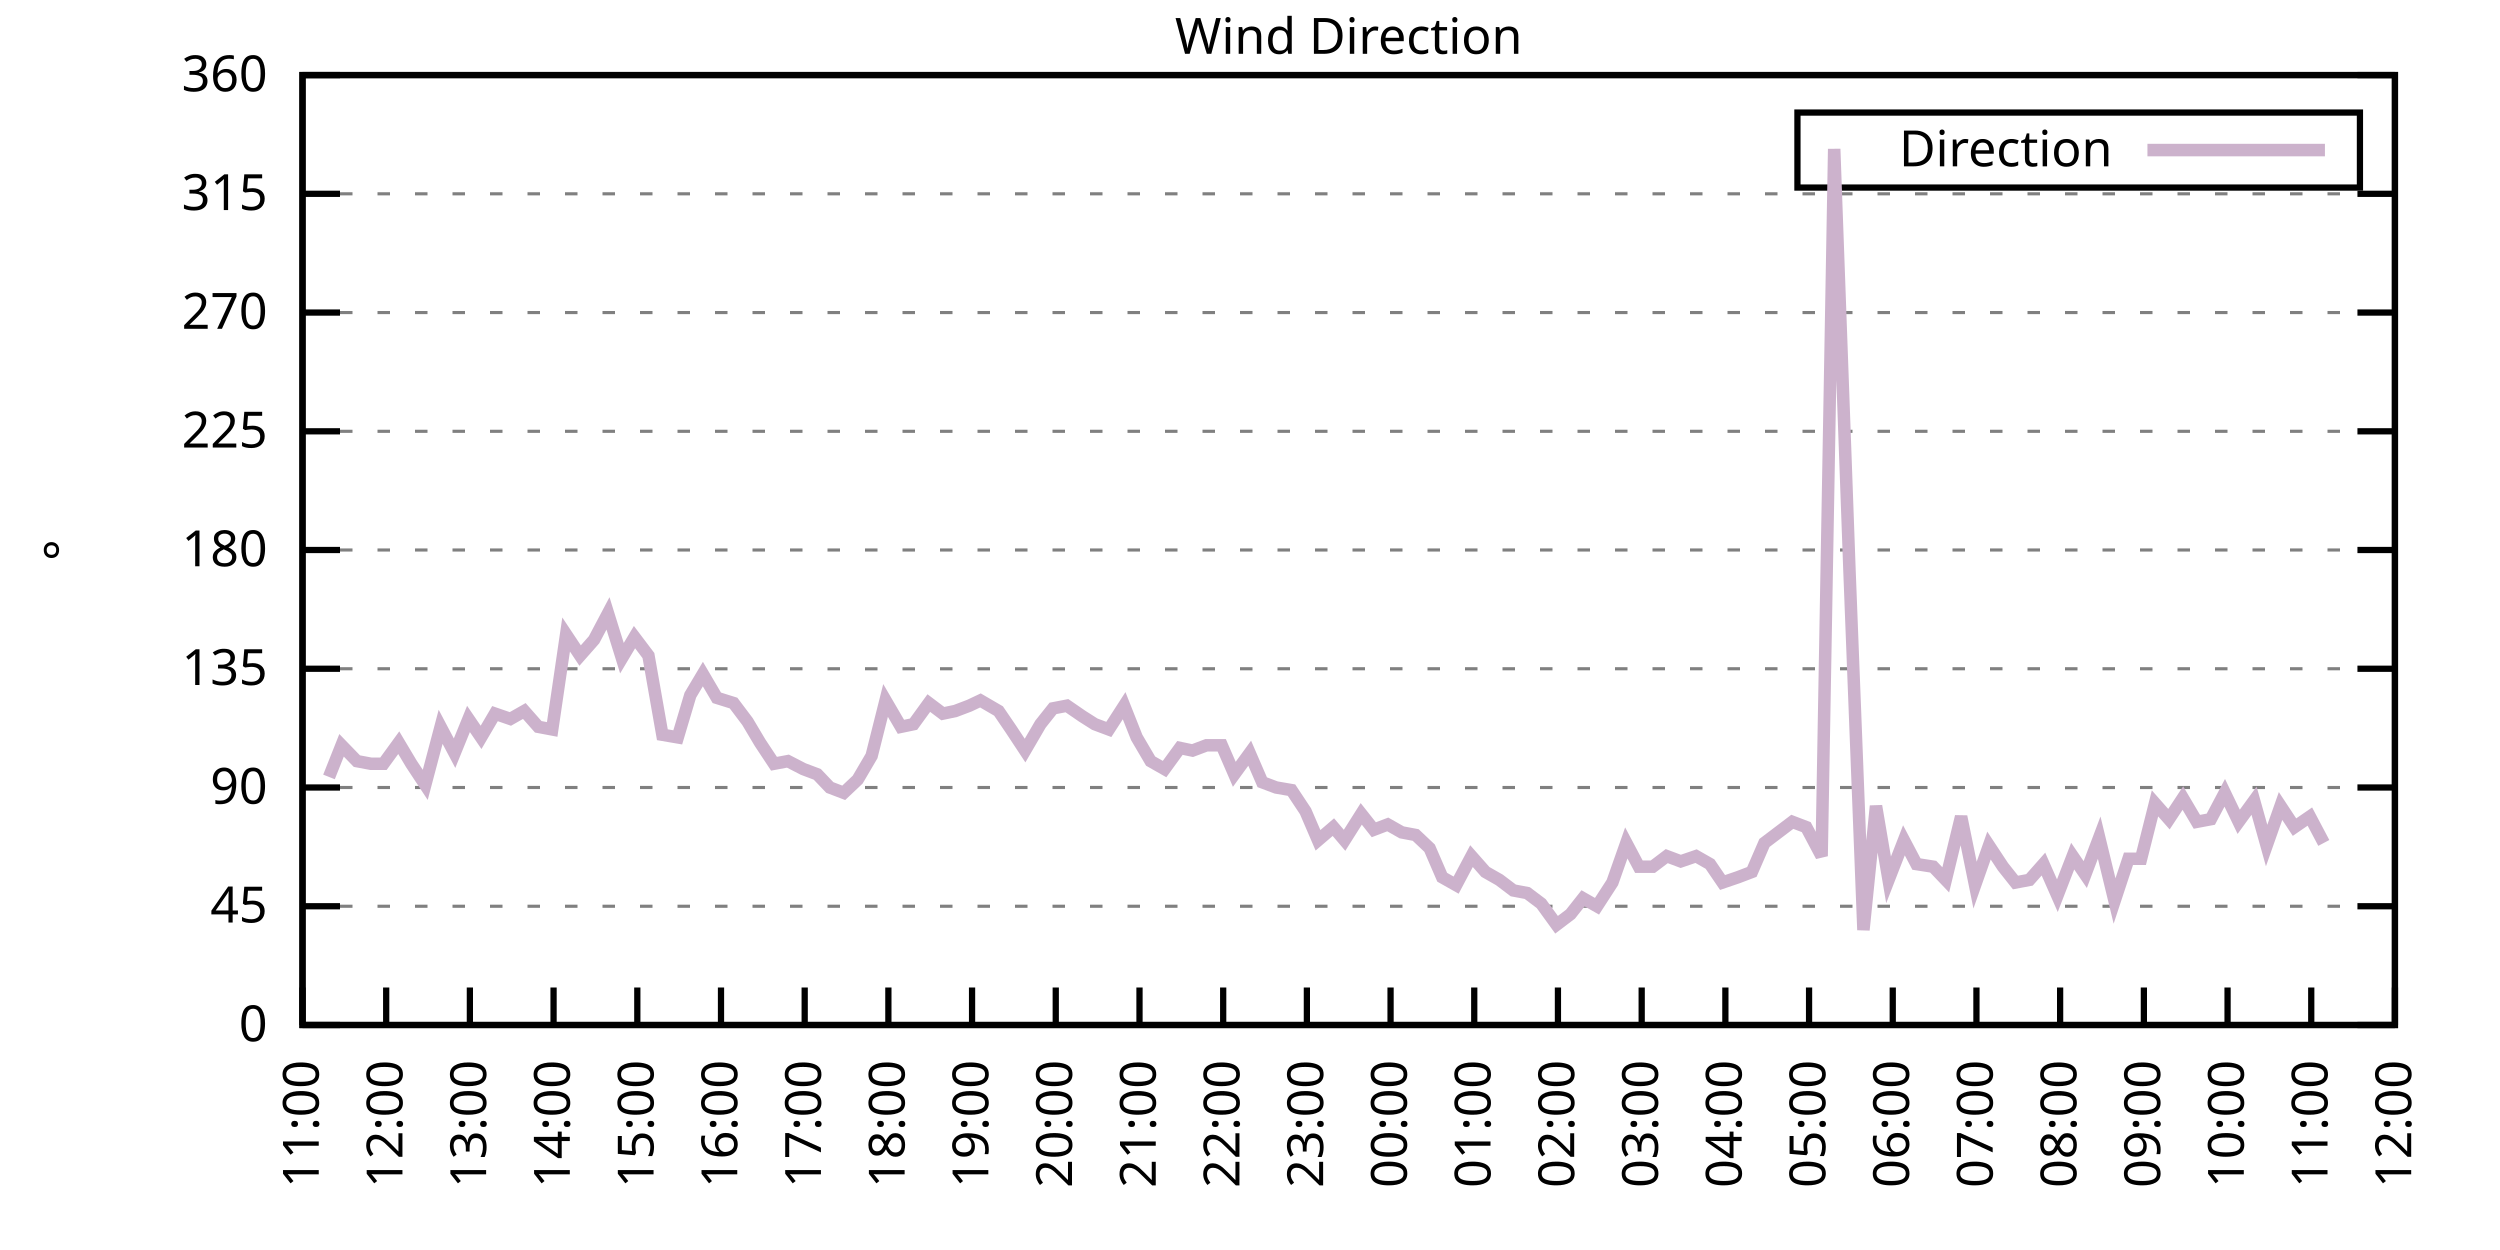
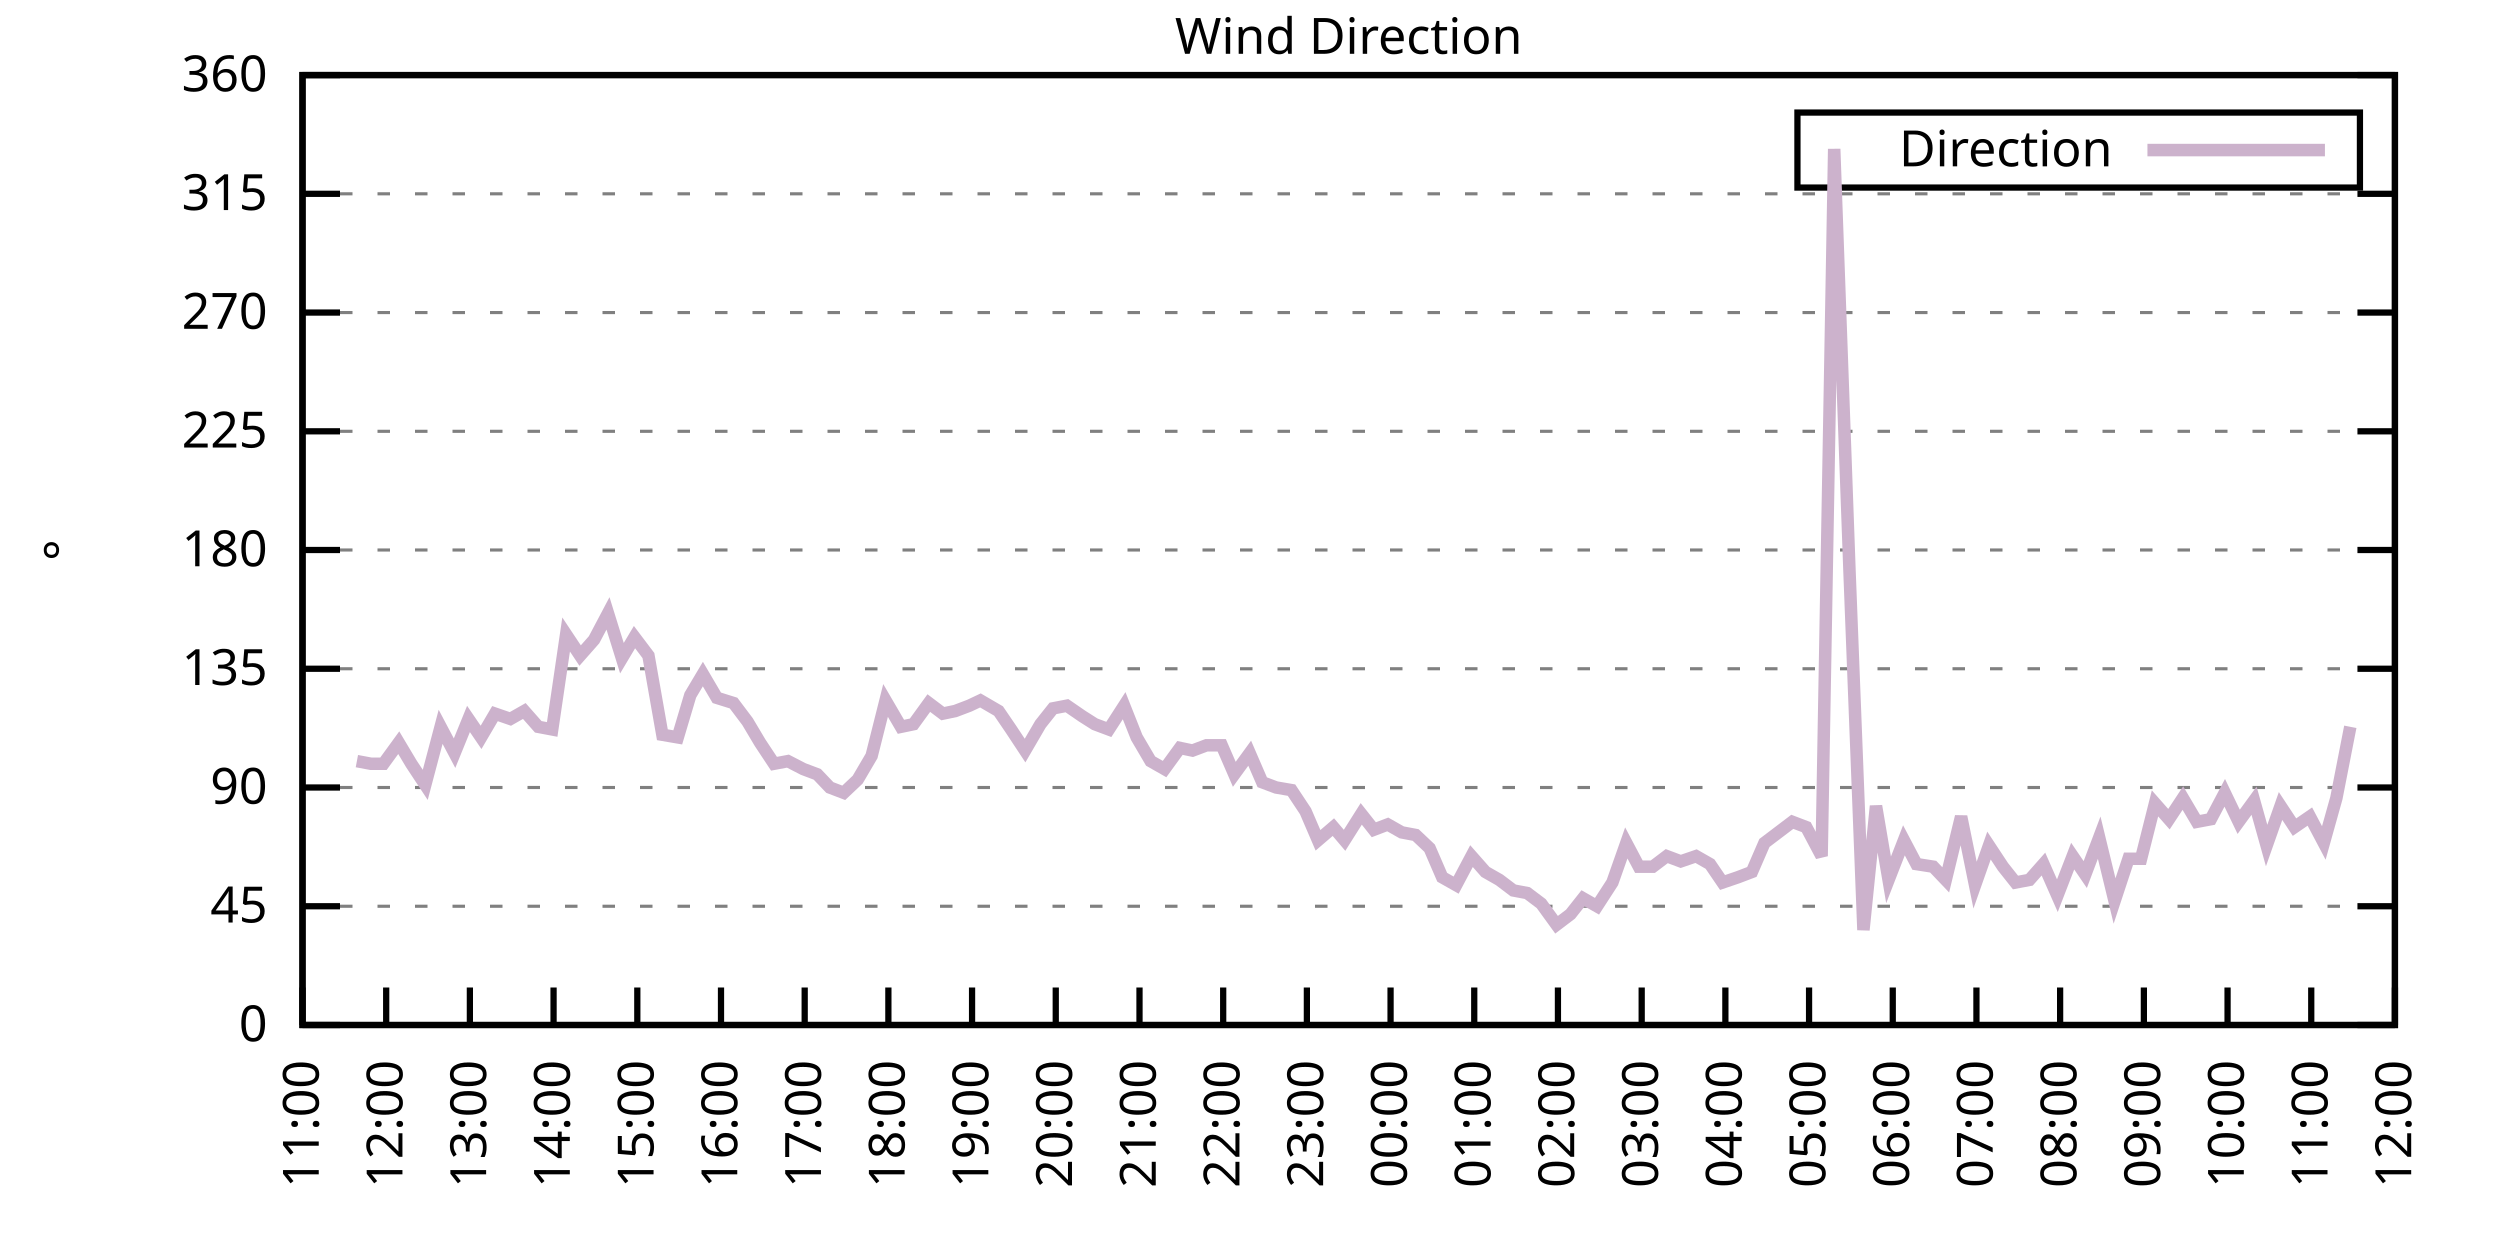
<svg xmlns="http://www.w3.org/2000/svg" xmlns:xlink="http://www.w3.org/1999/xlink" width="400" height="200" viewBox="0 0 400 200">
  <g id="gnuplot_canvas">
    <rect x="0" y="0" width="400" height="200" fill="none" />
    <defs>
      <circle id="gpDot" r="0.5" stroke-width="0.5" stroke="currentColor" />
      <path id="gpPt0" stroke-width="0.333" stroke="currentColor" d="M-1,0 h2 M0,-1 v2" />
      <path id="gpPt1" stroke-width="0.333" stroke="currentColor" d="M-1,-1 L1,1 M1,-1 L-1,1" />
      <path id="gpPt2" stroke-width="0.333" stroke="currentColor" d="M-1,0 L1,0 M0,-1 L0,1 M-1,-1 L1,1 M-1,1 L1,-1" />
      <rect id="gpPt3" stroke-width="0.333" stroke="currentColor" x="-1" y="-1" width="2" height="2" />
      <rect id="gpPt4" stroke-width="0.333" stroke="currentColor" fill="currentColor" x="-1" y="-1" width="2" height="2" />
      <circle id="gpPt5" stroke-width="0.333" stroke="currentColor" cx="0" cy="0" r="1" />
      <use xlink:href="#gpPt5" id="gpPt6" fill="currentColor" stroke="none" />
      <path id="gpPt7" stroke-width="0.333" stroke="currentColor" d="M0,-1.33 L-1.33,0.67 L1.33,0.67 z" />
      <use xlink:href="#gpPt7" id="gpPt8" fill="currentColor" stroke="none" />
      <use xlink:href="#gpPt7" id="gpPt9" stroke="currentColor" transform="rotate(180)" />
      <use xlink:href="#gpPt9" id="gpPt10" fill="currentColor" stroke="none" />
      <use xlink:href="#gpPt3" id="gpPt11" stroke="currentColor" transform="rotate(45)" />
      <use xlink:href="#gpPt11" id="gpPt12" fill="currentColor" stroke="none" />
      <path id="gpPt13" stroke-width="0.333" stroke="currentColor" d="M0,1.330 L1.265,0.411 L0.782,-1.067 L-0.782,-1.076 L-1.265,0.411 z" />
      <use xlink:href="#gpPt13" id="gpPt14" fill="currentColor" stroke="none" />
      <filter id="textbox" filterUnits="objectBoundingBox" x="0" y="0" height="1" width="1">
        <feFlood flood-color="white" flood-opacity="1" result="bgnd" />
        <feComposite in="SourceGraphic" in2="bgnd" operator="atop" />
      </filter>
      <filter id="greybox" filterUnits="objectBoundingBox" x="0" y="0" height="1" width="1">
        <feFlood flood-color="lightgrey" flood-opacity="1" result="grey" />
        <feComposite in="SourceGraphic" in2="grey" operator="atop" />
      </filter>
    </defs>
    <g fill="none" color="white" stroke="currentColor" stroke-width="1.00" stroke-linecap="butt" stroke-linejoin="miter">
</g>
    <g fill="none" color="black" stroke="currentColor" stroke-width="1.00" stroke-linecap="butt" stroke-linejoin="miter">
      <g stroke="none" shape-rendering="crispEdges">
        <polygon fill="rgb(255, 255, 255)" points="48.40,164.00 383.18,164.00 383.18,12.02 48.40,12.02 " />
      </g>
    </g>
    <g fill="none" color="black" stroke="currentColor" stroke-width="1.00" stroke-linecap="butt" stroke-linejoin="miter">
</g>
    <g fill="none" color="black" stroke="black" stroke-width="0.50" stroke-linecap="butt" stroke-linejoin="miter">
</g>
    <g fill="none" color="gray" stroke="currentColor" stroke-width="0.50" stroke-linecap="butt" stroke-linejoin="miter">
      <path stroke="gray" stroke-dasharray="2,4" class="gridline" d="M48.40,164.00 L383.19,164.00  " />
    </g>
    <g fill="none" color="gray" stroke="gray" stroke-width="1.00" stroke-linecap="butt" stroke-linejoin="miter">
</g>
    <g fill="none" color="black" stroke="currentColor" stroke-width="1.00" stroke-linecap="butt" stroke-linejoin="miter">
      <path stroke="black" d="M48.40,164.00 L54.40,164.00 M383.19,164.00 L377.19,164.00  " />
      <g transform="translate(42.80,166.60)" stroke="none" fill="black" font-family="Sans" font-size="8.00" text-anchor="end">
        <text>
          <tspan font-family="Sans"> 0</tspan>
        </text>
      </g>
    </g>
    <g fill="none" color="black" stroke="currentColor" stroke-width="1.00" stroke-linecap="butt" stroke-linejoin="miter">
</g>
    <g fill="none" color="black" stroke="black" stroke-width="0.50" stroke-linecap="butt" stroke-linejoin="miter">
</g>
    <g fill="none" color="gray" stroke="currentColor" stroke-width="0.50" stroke-linecap="butt" stroke-linejoin="miter">
      <path stroke="gray" stroke-dasharray="2,4" class="gridline" d="M48.40,145.00 L383.19,145.00  " />
    </g>
    <g fill="none" color="gray" stroke="gray" stroke-width="1.00" stroke-linecap="butt" stroke-linejoin="miter">
</g>
    <g fill="none" color="black" stroke="currentColor" stroke-width="1.00" stroke-linecap="butt" stroke-linejoin="miter">
      <path stroke="black" d="M48.40,145.00 L54.40,145.00 M383.19,145.00 L377.19,145.00  " />
      <g transform="translate(42.80,147.60)" stroke="none" fill="black" font-family="Sans" font-size="8.00" text-anchor="end">
        <text>
          <tspan font-family="Sans"> 45</tspan>
        </text>
      </g>
    </g>
    <g fill="none" color="black" stroke="currentColor" stroke-width="1.00" stroke-linecap="butt" stroke-linejoin="miter">
</g>
    <g fill="none" color="black" stroke="black" stroke-width="0.50" stroke-linecap="butt" stroke-linejoin="miter">
</g>
    <g fill="none" color="gray" stroke="currentColor" stroke-width="0.50" stroke-linecap="butt" stroke-linejoin="miter">
      <path stroke="gray" stroke-dasharray="2,4" class="gridline" d="M48.40,126.00 L383.19,126.00  " />
    </g>
    <g fill="none" color="gray" stroke="gray" stroke-width="1.00" stroke-linecap="butt" stroke-linejoin="miter">
</g>
    <g fill="none" color="black" stroke="currentColor" stroke-width="1.00" stroke-linecap="butt" stroke-linejoin="miter">
      <path stroke="black" d="M48.40,126.00 L54.40,126.00 M383.19,126.00 L377.19,126.00  " />
      <g transform="translate(42.80,128.60)" stroke="none" fill="black" font-family="Sans" font-size="8.00" text-anchor="end">
        <text>
          <tspan font-family="Sans"> 90</tspan>
        </text>
      </g>
    </g>
    <g fill="none" color="black" stroke="currentColor" stroke-width="1.00" stroke-linecap="butt" stroke-linejoin="miter">
</g>
    <g fill="none" color="black" stroke="black" stroke-width="0.50" stroke-linecap="butt" stroke-linejoin="miter">
</g>
    <g fill="none" color="gray" stroke="currentColor" stroke-width="0.50" stroke-linecap="butt" stroke-linejoin="miter">
      <path stroke="gray" stroke-dasharray="2,4" class="gridline" d="M48.40,107.00 L383.19,107.00  " />
    </g>
    <g fill="none" color="gray" stroke="gray" stroke-width="1.00" stroke-linecap="butt" stroke-linejoin="miter">
</g>
    <g fill="none" color="black" stroke="currentColor" stroke-width="1.00" stroke-linecap="butt" stroke-linejoin="miter">
      <path stroke="black" d="M48.40,107.00 L54.40,107.00 M383.19,107.00 L377.19,107.00  " />
      <g transform="translate(42.80,109.60)" stroke="none" fill="black" font-family="Sans" font-size="8.00" text-anchor="end">
        <text>
          <tspan font-family="Sans"> 135</tspan>
        </text>
      </g>
    </g>
    <g fill="none" color="black" stroke="currentColor" stroke-width="1.00" stroke-linecap="butt" stroke-linejoin="miter">
</g>
    <g fill="none" color="black" stroke="black" stroke-width="0.50" stroke-linecap="butt" stroke-linejoin="miter">
</g>
    <g fill="none" color="gray" stroke="currentColor" stroke-width="0.50" stroke-linecap="butt" stroke-linejoin="miter">
      <path stroke="gray" stroke-dasharray="2,4" class="gridline" d="M48.40,88.00 L383.19,88.00  " />
    </g>
    <g fill="none" color="gray" stroke="gray" stroke-width="1.00" stroke-linecap="butt" stroke-linejoin="miter">
</g>
    <g fill="none" color="black" stroke="currentColor" stroke-width="1.00" stroke-linecap="butt" stroke-linejoin="miter">
      <path stroke="black" d="M48.40,88.00 L54.40,88.00 M383.19,88.00 L377.19,88.00  " />
      <g transform="translate(42.80,90.60)" stroke="none" fill="black" font-family="Sans" font-size="8.00" text-anchor="end">
        <text>
          <tspan font-family="Sans"> 180</tspan>
        </text>
      </g>
    </g>
    <g fill="none" color="black" stroke="currentColor" stroke-width="1.00" stroke-linecap="butt" stroke-linejoin="miter">
</g>
    <g fill="none" color="black" stroke="black" stroke-width="0.50" stroke-linecap="butt" stroke-linejoin="miter">
</g>
    <g fill="none" color="gray" stroke="currentColor" stroke-width="0.50" stroke-linecap="butt" stroke-linejoin="miter">
      <path stroke="gray" stroke-dasharray="2,4" class="gridline" d="M48.40,69.01 L383.19,69.01  " />
    </g>
    <g fill="none" color="gray" stroke="gray" stroke-width="1.00" stroke-linecap="butt" stroke-linejoin="miter">
</g>
    <g fill="none" color="black" stroke="currentColor" stroke-width="1.00" stroke-linecap="butt" stroke-linejoin="miter">
      <path stroke="black" d="M48.40,69.01 L54.40,69.01 M383.19,69.01 L377.19,69.01  " />
      <g transform="translate(42.80,71.61)" stroke="none" fill="black" font-family="Sans" font-size="8.00" text-anchor="end">
        <text>
          <tspan font-family="Sans"> 225</tspan>
        </text>
      </g>
    </g>
    <g fill="none" color="black" stroke="currentColor" stroke-width="1.00" stroke-linecap="butt" stroke-linejoin="miter">
</g>
    <g fill="none" color="black" stroke="black" stroke-width="0.50" stroke-linecap="butt" stroke-linejoin="miter">
</g>
    <g fill="none" color="gray" stroke="currentColor" stroke-width="0.50" stroke-linecap="butt" stroke-linejoin="miter">
      <path stroke="gray" stroke-dasharray="2,4" class="gridline" d="M48.40,50.01 L383.19,50.01  " />
    </g>
    <g fill="none" color="gray" stroke="gray" stroke-width="1.00" stroke-linecap="butt" stroke-linejoin="miter">
</g>
    <g fill="none" color="black" stroke="currentColor" stroke-width="1.00" stroke-linecap="butt" stroke-linejoin="miter">
      <path stroke="black" d="M48.40,50.01 L54.40,50.01 M383.19,50.01 L377.19,50.01  " />
      <g transform="translate(42.80,52.61)" stroke="none" fill="black" font-family="Sans" font-size="8.00" text-anchor="end">
        <text>
          <tspan font-family="Sans"> 270</tspan>
        </text>
      </g>
    </g>
    <g fill="none" color="black" stroke="currentColor" stroke-width="1.00" stroke-linecap="butt" stroke-linejoin="miter">
</g>
    <g fill="none" color="black" stroke="black" stroke-width="0.50" stroke-linecap="butt" stroke-linejoin="miter">
</g>
    <g fill="none" color="gray" stroke="currentColor" stroke-width="0.50" stroke-linecap="butt" stroke-linejoin="miter">
      <path stroke="gray" stroke-dasharray="2,4" class="gridline" d="M48.40,31.01 L383.19,31.01  " />
    </g>
    <g fill="none" color="gray" stroke="gray" stroke-width="1.00" stroke-linecap="butt" stroke-linejoin="miter">
</g>
    <g fill="none" color="black" stroke="currentColor" stroke-width="1.00" stroke-linecap="butt" stroke-linejoin="miter">
      <path stroke="black" d="M48.40,31.01 L54.40,31.01 M383.19,31.01 L377.19,31.01  " />
      <g transform="translate(42.80,33.61)" stroke="none" fill="black" font-family="Sans" font-size="8.00" text-anchor="end">
        <text>
          <tspan font-family="Sans"> 315</tspan>
        </text>
      </g>
    </g>
    <g fill="none" color="black" stroke="currentColor" stroke-width="1.00" stroke-linecap="butt" stroke-linejoin="miter">
</g>
    <g fill="none" color="black" stroke="black" stroke-width="0.50" stroke-linecap="butt" stroke-linejoin="miter">
</g>
    <g fill="none" color="gray" stroke="currentColor" stroke-width="0.50" stroke-linecap="butt" stroke-linejoin="miter">
      <path stroke="gray" stroke-dasharray="2,4" class="gridline" d="M48.40,12.01 L383.19,12.01  " />
    </g>
    <g fill="none" color="gray" stroke="gray" stroke-width="1.00" stroke-linecap="butt" stroke-linejoin="miter">
</g>
    <g fill="none" color="black" stroke="currentColor" stroke-width="1.00" stroke-linecap="butt" stroke-linejoin="miter">
      <path stroke="black" d="M48.40,12.01 L54.40,12.01 M383.19,12.01 L377.19,12.01  " />
      <g transform="translate(42.80,14.61)" stroke="none" fill="black" font-family="Sans" font-size="8.00" text-anchor="end">
        <text>
          <tspan font-family="Sans"> 360</tspan>
        </text>
      </g>
    </g>
    <g fill="none" color="black" stroke="currentColor" stroke-width="1.00" stroke-linecap="butt" stroke-linejoin="miter">
      <path stroke="black" d="M48.40,164.00 L48.40,158.00  " />
      <g transform="translate(51.00,169.60) rotate(270.00)" stroke="none" fill="black" font-family="Sans" font-size="8.00" text-anchor="end">
        <text>
          <tspan font-family="Sans">11:00</tspan>
        </text>
      </g>
    </g>
    <g fill="none" color="black" stroke="currentColor" stroke-width="1.00" stroke-linecap="butt" stroke-linejoin="miter">
      <path stroke="black" d="M61.79,164.00 L61.79,158.00  " />
      <g transform="translate(64.39,169.60) rotate(270.00)" stroke="none" fill="black" font-family="Sans" font-size="8.00" text-anchor="end">
        <text>
          <tspan font-family="Sans">12:00</tspan>
        </text>
      </g>
    </g>
    <g fill="none" color="black" stroke="currentColor" stroke-width="1.00" stroke-linecap="butt" stroke-linejoin="miter">
      <path stroke="black" d="M75.18,164.00 L75.18,158.00  " />
      <g transform="translate(77.78,169.60) rotate(270.00)" stroke="none" fill="black" font-family="Sans" font-size="8.00" text-anchor="end">
        <text>
          <tspan font-family="Sans">13:00</tspan>
        </text>
      </g>
    </g>
    <g fill="none" color="black" stroke="currentColor" stroke-width="1.00" stroke-linecap="butt" stroke-linejoin="miter">
      <path stroke="black" d="M88.57,164.00 L88.57,158.00  " />
      <g transform="translate(91.17,169.60) rotate(270.00)" stroke="none" fill="black" font-family="Sans" font-size="8.00" text-anchor="end">
        <text>
          <tspan font-family="Sans">14:00</tspan>
        </text>
      </g>
    </g>
    <g fill="none" color="black" stroke="currentColor" stroke-width="1.00" stroke-linecap="butt" stroke-linejoin="miter">
      <path stroke="black" d="M101.97,164.00 L101.97,158.00  " />
      <g transform="translate(104.57,169.60) rotate(270.00)" stroke="none" fill="black" font-family="Sans" font-size="8.00" text-anchor="end">
        <text>
          <tspan font-family="Sans">15:00</tspan>
        </text>
      </g>
    </g>
    <g fill="none" color="black" stroke="currentColor" stroke-width="1.00" stroke-linecap="butt" stroke-linejoin="miter">
      <path stroke="black" d="M115.36,164.00 L115.36,158.00  " />
      <g transform="translate(117.96,169.60) rotate(270.00)" stroke="none" fill="black" font-family="Sans" font-size="8.00" text-anchor="end">
        <text>
          <tspan font-family="Sans">16:00</tspan>
        </text>
      </g>
    </g>
    <g fill="none" color="black" stroke="currentColor" stroke-width="1.00" stroke-linecap="butt" stroke-linejoin="miter">
      <path stroke="black" d="M128.75,164.00 L128.75,158.00  " />
      <g transform="translate(131.35,169.60) rotate(270.00)" stroke="none" fill="black" font-family="Sans" font-size="8.00" text-anchor="end">
        <text>
          <tspan font-family="Sans">17:00</tspan>
        </text>
      </g>
    </g>
    <g fill="none" color="black" stroke="currentColor" stroke-width="1.00" stroke-linecap="butt" stroke-linejoin="miter">
      <path stroke="black" d="M142.14,164.00 L142.14,158.00  " />
      <g transform="translate(144.74,169.60) rotate(270.00)" stroke="none" fill="black" font-family="Sans" font-size="8.00" text-anchor="end">
        <text>
          <tspan font-family="Sans">18:00</tspan>
        </text>
      </g>
    </g>
    <g fill="none" color="black" stroke="currentColor" stroke-width="1.00" stroke-linecap="butt" stroke-linejoin="miter">
      <path stroke="black" d="M155.53,164.00 L155.53,158.00  " />
      <g transform="translate(158.13,169.60) rotate(270.00)" stroke="none" fill="black" font-family="Sans" font-size="8.00" text-anchor="end">
        <text>
          <tspan font-family="Sans">19:00</tspan>
        </text>
      </g>
    </g>
    <g fill="none" color="black" stroke="currentColor" stroke-width="1.00" stroke-linecap="butt" stroke-linejoin="miter">
      <path stroke="black" d="M168.92,164.00 L168.92,158.00  " />
      <g transform="translate(171.52,169.60) rotate(270.00)" stroke="none" fill="black" font-family="Sans" font-size="8.00" text-anchor="end">
        <text>
          <tspan font-family="Sans">20:00</tspan>
        </text>
      </g>
    </g>
    <g fill="none" color="black" stroke="currentColor" stroke-width="1.00" stroke-linecap="butt" stroke-linejoin="miter">
      <path stroke="black" d="M182.32,164.00 L182.32,158.00  " />
      <g transform="translate(184.92,169.60) rotate(270.00)" stroke="none" fill="black" font-family="Sans" font-size="8.00" text-anchor="end">
        <text>
          <tspan font-family="Sans">21:00</tspan>
        </text>
      </g>
    </g>
    <g fill="none" color="black" stroke="currentColor" stroke-width="1.00" stroke-linecap="butt" stroke-linejoin="miter">
      <path stroke="black" d="M195.71,164.00 L195.71,158.00  " />
      <g transform="translate(198.31,169.60) rotate(270.00)" stroke="none" fill="black" font-family="Sans" font-size="8.00" text-anchor="end">
        <text>
          <tspan font-family="Sans">22:00</tspan>
        </text>
      </g>
    </g>
    <g fill="none" color="black" stroke="currentColor" stroke-width="1.00" stroke-linecap="butt" stroke-linejoin="miter">
      <path stroke="black" d="M209.10,164.00 L209.10,158.00  " />
      <g transform="translate(211.70,169.60) rotate(270.00)" stroke="none" fill="black" font-family="Sans" font-size="8.00" text-anchor="end">
        <text>
          <tspan font-family="Sans">23:00</tspan>
        </text>
      </g>
    </g>
    <g fill="none" color="black" stroke="currentColor" stroke-width="1.00" stroke-linecap="butt" stroke-linejoin="miter">
      <path stroke="black" d="M222.49,164.00 L222.49,158.00  " />
      <g transform="translate(225.09,169.60) rotate(270.00)" stroke="none" fill="black" font-family="Sans" font-size="8.00" text-anchor="end">
        <text>
          <tspan font-family="Sans">00:00</tspan>
        </text>
      </g>
    </g>
    <g fill="none" color="black" stroke="currentColor" stroke-width="1.00" stroke-linecap="butt" stroke-linejoin="miter">
      <path stroke="black" d="M235.88,164.00 L235.88,158.00  " />
      <g transform="translate(238.48,169.60) rotate(270.00)" stroke="none" fill="black" font-family="Sans" font-size="8.00" text-anchor="end">
        <text>
          <tspan font-family="Sans">01:00</tspan>
        </text>
      </g>
    </g>
    <g fill="none" color="black" stroke="currentColor" stroke-width="1.00" stroke-linecap="butt" stroke-linejoin="miter">
      <path stroke="black" d="M249.27,164.00 L249.27,158.00  " />
      <g transform="translate(251.87,169.60) rotate(270.00)" stroke="none" fill="black" font-family="Sans" font-size="8.00" text-anchor="end">
        <text>
          <tspan font-family="Sans">02:00</tspan>
        </text>
      </g>
    </g>
    <g fill="none" color="black" stroke="currentColor" stroke-width="1.00" stroke-linecap="butt" stroke-linejoin="miter">
      <path stroke="black" d="M262.67,164.00 L262.67,158.00  " />
      <g transform="translate(265.27,169.60) rotate(270.00)" stroke="none" fill="black" font-family="Sans" font-size="8.00" text-anchor="end">
        <text>
          <tspan font-family="Sans">03:00</tspan>
        </text>
      </g>
    </g>
    <g fill="none" color="black" stroke="currentColor" stroke-width="1.00" stroke-linecap="butt" stroke-linejoin="miter">
      <path stroke="black" d="M276.06,164.00 L276.06,158.00  " />
      <g transform="translate(278.66,169.60) rotate(270.00)" stroke="none" fill="black" font-family="Sans" font-size="8.00" text-anchor="end">
        <text>
          <tspan font-family="Sans">04:00</tspan>
        </text>
      </g>
    </g>
    <g fill="none" color="black" stroke="currentColor" stroke-width="1.00" stroke-linecap="butt" stroke-linejoin="miter">
      <path stroke="black" d="M289.45,164.00 L289.45,158.00  " />
      <g transform="translate(292.05,169.60) rotate(270.00)" stroke="none" fill="black" font-family="Sans" font-size="8.00" text-anchor="end">
        <text>
          <tspan font-family="Sans">05:00</tspan>
        </text>
      </g>
    </g>
    <g fill="none" color="black" stroke="currentColor" stroke-width="1.00" stroke-linecap="butt" stroke-linejoin="miter">
      <path stroke="black" d="M302.84,164.00 L302.84,158.00  " />
      <g transform="translate(305.44,169.60) rotate(270.00)" stroke="none" fill="black" font-family="Sans" font-size="8.00" text-anchor="end">
        <text>
          <tspan font-family="Sans">06:00</tspan>
        </text>
      </g>
    </g>
    <g fill="none" color="black" stroke="currentColor" stroke-width="1.00" stroke-linecap="butt" stroke-linejoin="miter">
      <path stroke="black" d="M316.23,164.00 L316.23,158.00  " />
      <g transform="translate(318.83,169.60) rotate(270.00)" stroke="none" fill="black" font-family="Sans" font-size="8.00" text-anchor="end">
        <text>
          <tspan font-family="Sans">07:00</tspan>
        </text>
      </g>
    </g>
    <g fill="none" color="black" stroke="currentColor" stroke-width="1.00" stroke-linecap="butt" stroke-linejoin="miter">
      <path stroke="black" d="M329.62,164.00 L329.62,158.00  " />
      <g transform="translate(332.22,169.60) rotate(270.00)" stroke="none" fill="black" font-family="Sans" font-size="8.00" text-anchor="end">
        <text>
          <tspan font-family="Sans">08:00</tspan>
        </text>
      </g>
    </g>
    <g fill="none" color="black" stroke="currentColor" stroke-width="1.00" stroke-linecap="butt" stroke-linejoin="miter">
      <path stroke="black" d="M343.02,164.00 L343.02,158.00  " />
      <g transform="translate(345.62,169.60) rotate(270.00)" stroke="none" fill="black" font-family="Sans" font-size="8.00" text-anchor="end">
        <text>
          <tspan font-family="Sans">09:00</tspan>
        </text>
      </g>
    </g>
    <g fill="none" color="black" stroke="currentColor" stroke-width="1.00" stroke-linecap="butt" stroke-linejoin="miter">
      <path stroke="black" d="M356.41,164.00 L356.41,158.00  " />
      <g transform="translate(359.01,169.60) rotate(270.00)" stroke="none" fill="black" font-family="Sans" font-size="8.00" text-anchor="end">
        <text>
          <tspan font-family="Sans">10:00</tspan>
        </text>
      </g>
    </g>
    <g fill="none" color="black" stroke="currentColor" stroke-width="1.00" stroke-linecap="butt" stroke-linejoin="miter">
      <path stroke="black" d="M369.80,164.00 L369.80,158.00  " />
      <g transform="translate(372.40,169.60) rotate(270.00)" stroke="none" fill="black" font-family="Sans" font-size="8.00" text-anchor="end">
        <text>
          <tspan font-family="Sans">11:00</tspan>
        </text>
      </g>
    </g>
    <g fill="none" color="black" stroke="currentColor" stroke-width="1.00" stroke-linecap="butt" stroke-linejoin="miter">
      <path stroke="black" d="M383.19,164.00 L383.19,158.00  " />
      <g transform="translate(385.79,169.60) rotate(270.00)" stroke="none" fill="black" font-family="Sans" font-size="8.00" text-anchor="end">
        <text>
          <tspan font-family="Sans">12:00</tspan>
        </text>
      </g>
    </g>
    <g fill="none" color="black" stroke="currentColor" stroke-width="1.00" stroke-linecap="butt" stroke-linejoin="miter">
</g>
    <g fill="none" color="black" stroke="currentColor" stroke-width="1.00" stroke-linecap="butt" stroke-linejoin="miter">
      <path stroke="black" d="M48.40,12.01 L48.40,164.00 L383.19,164.00 L383.19,12.01 L48.40,12.01 Z  " />
    </g>
    <g fill="none" color="black" stroke="currentColor" stroke-width="1.00" stroke-linecap="butt" stroke-linejoin="miter">
</g>
    <g fill="none" color="black" stroke="currentColor" stroke-width="1.00" stroke-linecap="butt" stroke-linejoin="miter">
      <path stroke="black" d="M287.59,30.01 L287.59,18.01 L377.59,18.01 L377.59,30.01 L287.59,30.01 Z  " />
    </g>
    <g id="Wind_direction_plot_1">
      <g fill="none" color="white" stroke="black" stroke-width="2.00" stroke-linecap="butt" stroke-linejoin="miter">
</g>
      <g fill="none" color="black" stroke="currentColor" stroke-width="2.00" stroke-linecap="butt" stroke-linejoin="miter">
        <g transform="translate(337.99,26.61)" stroke="none" fill="black" font-family="Sans" font-size="8.00" text-anchor="end">
          <text>
            <tspan font-family="Sans">Direction</tspan>
          </text>
        </g>
      </g>
      <g fill="none" color="black" stroke="currentColor" stroke-width="2.00" stroke-linecap="butt" stroke-linejoin="miter">
-         <path stroke="rgb(204, 178, 204)" d="M343.59,24.01 L371.99,24.01 M52.64,124.31 L54.65,119.25 L57.10,121.78 L59.34,122.20 L61.35,122.20 L63.80,118.83   L65.81,122.20 L68.04,125.58 L70.50,116.29 L72.73,120.51 L74.96,115.03 L76.97,117.98 L79.20,114.18 L81.66,115.03   L83.89,113.76 L86.12,116.29 L88.35,116.71 L90.58,101.52 L92.82,104.89 L95.05,102.36 L97.28,98.14 L99.51,105.31   L101.52,101.94 L103.75,104.89 L105.98,117.56 L108.44,117.98 L110.45,111.23 L112.46,107.85 L114.69,111.65 L117.37,112.49   L119.60,115.45 L121.61,118.83 L123.84,122.20 L126.07,121.78 L128.53,123.05 L130.76,123.89 L132.77,126.00 L135.00,126.85   L137.23,124.74 L139.46,120.94 L141.69,112.07 L144.15,116.29 L146.16,115.87 L148.61,112.49 L150.85,114.18 L152.85,113.76   L155.09,112.91 L156.87,112.07 L159.77,113.76 L161.78,116.71 L164.01,120.09 L166.47,115.87 L168.48,113.34 L170.71,112.91   L173.17,114.60 L175.17,115.87 L177.41,116.71 L179.86,112.91 L181.87,117.98 L184.10,121.78 L186.33,123.05 L188.79,119.67   L190.80,120.09 L193.03,119.25 L195.48,119.25 L197.49,123.89 L199.95,120.51 L201.96,125.16 L204.19,126.00 L206.64,126.42   L208.88,129.80 L210.88,134.45 L213.34,132.34 L215.13,134.45 L217.80,130.22 L219.81,132.76 L222.04,131.91 L224.28,133.18   L226.51,133.60 L228.74,135.71 L230.75,140.36 L232.98,141.62 L235.44,136.98 L237.67,139.51 L239.90,140.78 L242.13,142.47   L244.36,142.89 L246.60,144.58 L249.05,147.96 L251.28,146.27 L253.29,143.73 L255.52,145.00 L257.98,141.20 L260.21,134.87   L262.22,138.67 L264.45,138.67 L266.68,136.98 L268.92,137.82 L271.37,136.98 L273.60,138.25 L275.61,141.20 L278.07,140.36   L280.30,139.51 L282.31,134.87 L284.54,133.18 L286.77,131.49 L289.00,132.34 L291.46,136.98 L293.47,23.83 L295.92,91.38   L298.15,148.80 L300.16,128.96 L302.17,140.78 L304.63,134.45 L306.63,138.25 L309.31,138.67 L311.32,140.78 L313.78,130.65   L316.01,141.62 L318.24,135.29 L320.47,138.67 L322.48,141.20 L324.71,140.78 L326.95,138.25 L329.18,143.31 L331.63,136.98   L333.64,139.93 L335.87,134.02 L338.33,144.16 L340.56,137.40 L342.57,137.40 L344.80,128.54 L347.03,131.07 L349.26,127.69   L351.50,131.49 L353.73,131.07 L355.96,126.85 L358.19,131.49 L360.65,128.11 L362.66,135.29 L364.89,128.96 L367.12,132.34   L369.58,130.65 L371.81,134.87  " />
+         <path stroke="rgb(204, 178, 204)" d="M343.59,24.01 L371.99,24.01 M57.10,121.78 L59.34,122.20 L61.35,122.20 L63.80,118.83 L65.81,122.20 L68.04,125.58   L70.50,116.29 L72.73,120.51 L74.96,115.03 L76.97,117.98 L79.20,114.18 L81.66,115.03 L83.89,113.76 L86.12,116.29   L88.35,116.71 L90.58,101.52 L92.82,104.89 L95.05,102.36 L97.28,98.14 L99.51,105.31 L101.52,101.94 L103.75,104.89   L105.98,117.56 L108.44,117.98 L110.45,111.23 L112.46,107.85 L114.69,111.65 L117.37,112.49 L119.60,115.45 L121.61,118.83   L123.84,122.20 L126.07,121.78 L128.53,123.05 L130.76,123.89 L132.77,126.00 L135.00,126.85 L137.23,124.74 L139.46,120.94   L141.69,112.07 L144.15,116.29 L146.16,115.87 L148.61,112.49 L150.85,114.18 L152.85,113.76 L155.09,112.91 L156.87,112.07   L159.77,113.76 L161.78,116.71 L164.01,120.09 L166.47,115.87 L168.48,113.34 L170.71,112.91 L173.17,114.60 L175.17,115.87   L177.41,116.71 L179.86,112.91 L181.87,117.98 L184.10,121.78 L186.33,123.05 L188.79,119.67 L190.80,120.09 L193.03,119.25   L195.48,119.25 L197.49,123.89 L199.95,120.51 L201.96,125.16 L204.19,126.00 L206.64,126.42 L208.88,129.80 L210.88,134.45   L213.34,132.34 L215.13,134.45 L217.80,130.22 L219.81,132.76 L222.04,131.91 L224.28,133.18 L226.51,133.60 L228.74,135.71   L230.75,140.36 L232.98,141.62 L235.44,136.98 L237.67,139.51 L239.90,140.78 L242.13,142.47 L244.36,142.89 L246.60,144.58   L249.05,147.96 L251.28,146.27 L253.29,143.73 L255.52,145.00 L257.98,141.20 L260.21,134.87 L262.22,138.67 L264.45,138.67   L266.68,136.98 L268.92,137.82 L271.37,136.98 L273.60,138.25 L275.61,141.20 L278.07,140.36 L280.30,139.51 L282.31,134.87   L284.54,133.18 L286.77,131.49 L289.00,132.34 L291.46,136.98 L293.47,23.83 L295.92,91.38 L298.15,148.80 L300.16,128.96   L302.17,140.78 L304.63,134.45 L306.63,138.25 L309.31,138.67 L311.32,140.78 L313.78,130.65 L316.01,141.62 L318.24,135.29   L320.47,138.67 L322.48,141.20 L324.71,140.78 L326.95,138.25 L329.18,143.31 L331.63,136.98 L333.64,139.93 L335.87,134.02   L338.33,144.16 L340.56,137.40 L342.57,137.40 L344.80,128.54 L347.03,131.07 L349.26,127.69 L351.50,131.49 L353.73,131.07   L355.96,126.85 L358.19,131.49 L360.65,128.11 L362.66,135.29 L364.89,128.96 L367.12,132.34 L369.58,130.65 L371.81,134.87   L373.82,127.69 L376.05,116.29  " />
      </g>
    </g>
    <g fill="none" color="black" stroke="currentColor" stroke-width="2.00" stroke-linecap="butt" stroke-linejoin="miter">
</g>
    <g fill="none" color="black" stroke="black" stroke-width="1.00" stroke-linecap="butt" stroke-linejoin="miter">
</g>
    <g fill="none" color="black" stroke="currentColor" stroke-width="1.00" stroke-linecap="butt" stroke-linejoin="miter">
      <path stroke="black" d="M48.40,12.01 L48.40,164.00 L383.19,164.00 L383.19,12.01 L48.40,12.01 Z  " />
      <g transform="translate(12.80,88.01) rotate(270.00)" stroke="none" fill="black" font-family="Sans" font-size="8.00" text-anchor="middle">
        <text>
          <tspan font-family="Sans">°</tspan>
        </text>
      </g>
    </g>
    <g fill="none" color="black" stroke="currentColor" stroke-width="1.00" stroke-linecap="butt" stroke-linejoin="miter">
</g>
    <g fill="none" color="black" stroke="currentColor" stroke-width="1.00" stroke-linecap="butt" stroke-linejoin="miter">
      <g transform="translate(215.79,8.61)" stroke="none" fill="black" font-family="Sans" font-size="8.00" text-anchor="middle">
        <text>
          <tspan font-family="Sans">Wind Direction</tspan>
        </text>
      </g>
    </g>
    <g fill="none" color="black" stroke="currentColor" stroke-width="1.00" stroke-linecap="butt" stroke-linejoin="miter">
</g>
  </g>
</svg>
